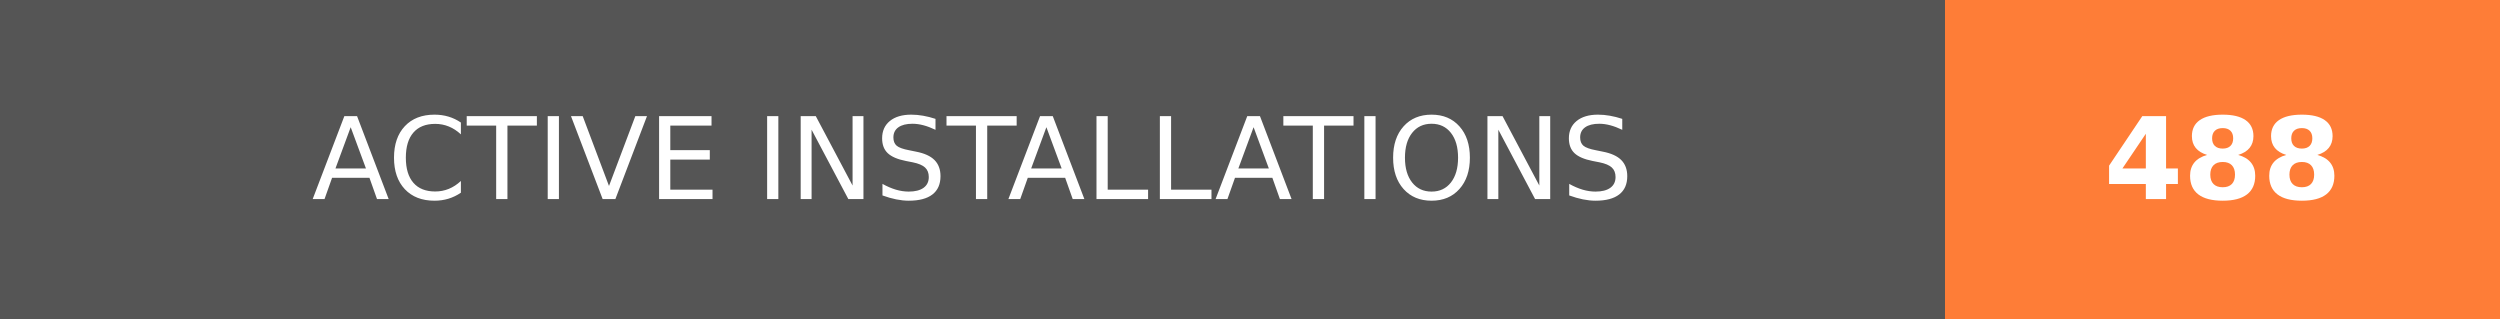
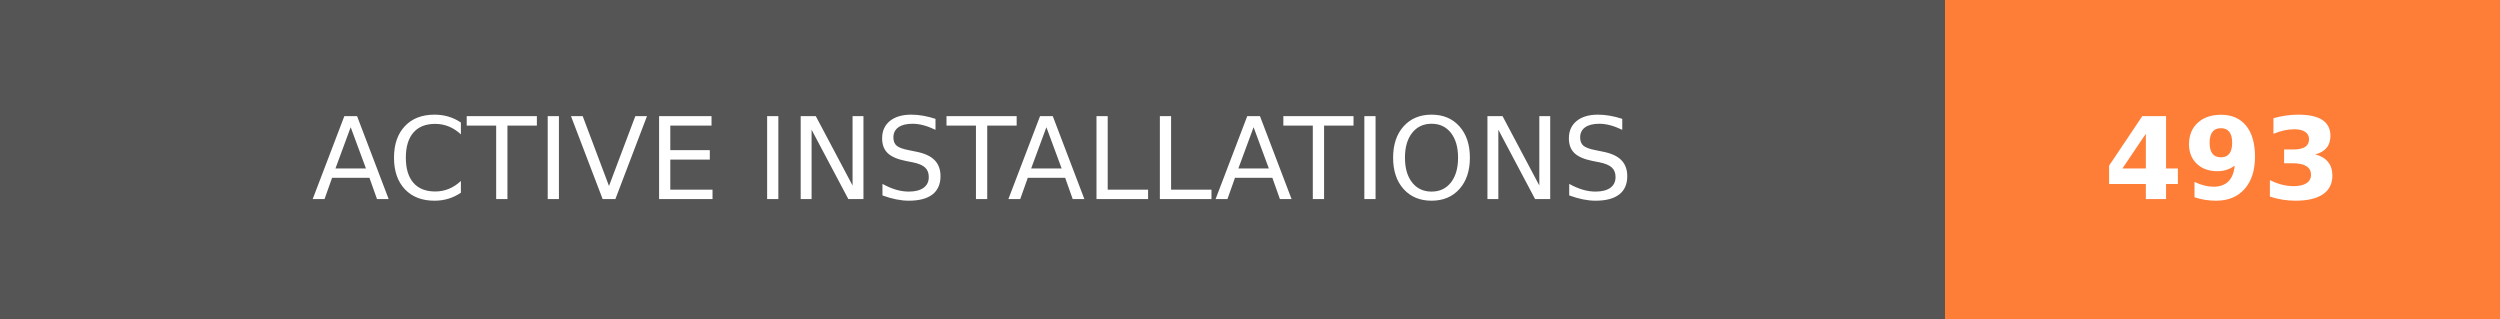
- <svg xmlns="http://www.w3.org/2000/svg" width="219.75" height="28" role="img" aria-label="ACTIVE INSTALLATIONS: 488">
+ <svg xmlns="http://www.w3.org/2000/svg" width="219.75" height="28" role="img" aria-label="ACTIVE INSTALLATIONS: 493">
  <g shape-rendering="crispEdges">
    <rect width="171" height="28" fill="#555" />
    <rect x="171" width="48.75" height="28" fill="#fe7d37" />
  </g>
  <g fill="#fff" text-anchor="middle" font-family="Verdana,Geneva,DejaVu Sans,sans-serif" text-rendering="geometricPrecision" font-size="100">
    <text transform="scale(.1)" x="855" y="175" textLength="1470" fill="#fff">ACTIVE INSTALLATIONS</text>
-     <text transform="scale(.1)" x="1953.75" y="175" textLength="247.5" fill="#fff" font-weight="bold">488</text>
+     <text transform="scale(.1)" x="1953.75" y="175" textLength="247.5" fill="#fff" font-weight="bold">493</text>
  </g>
</svg>
